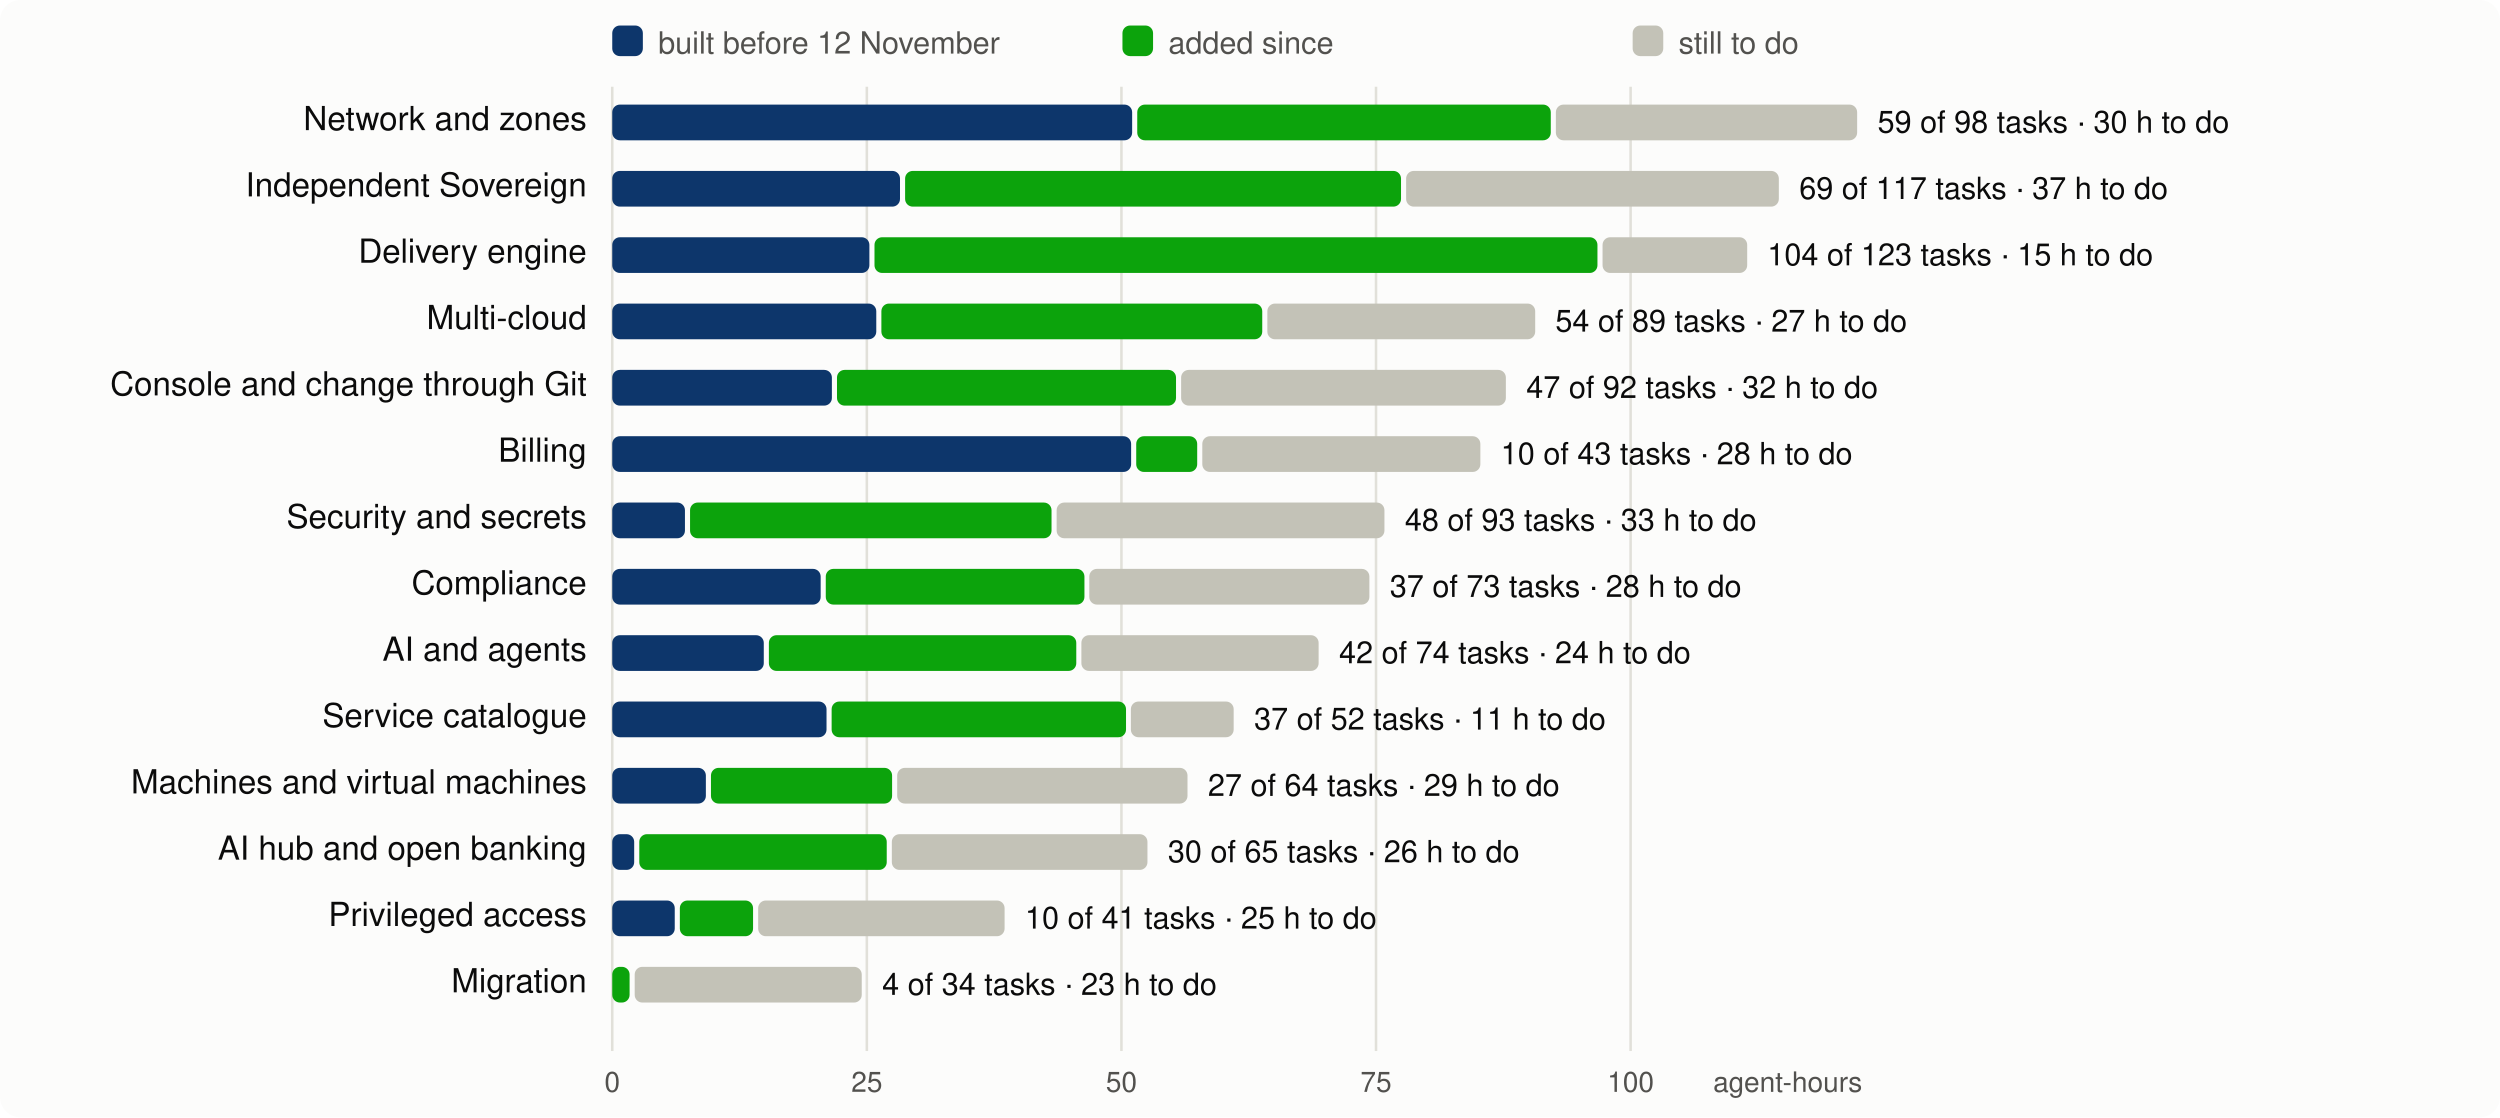
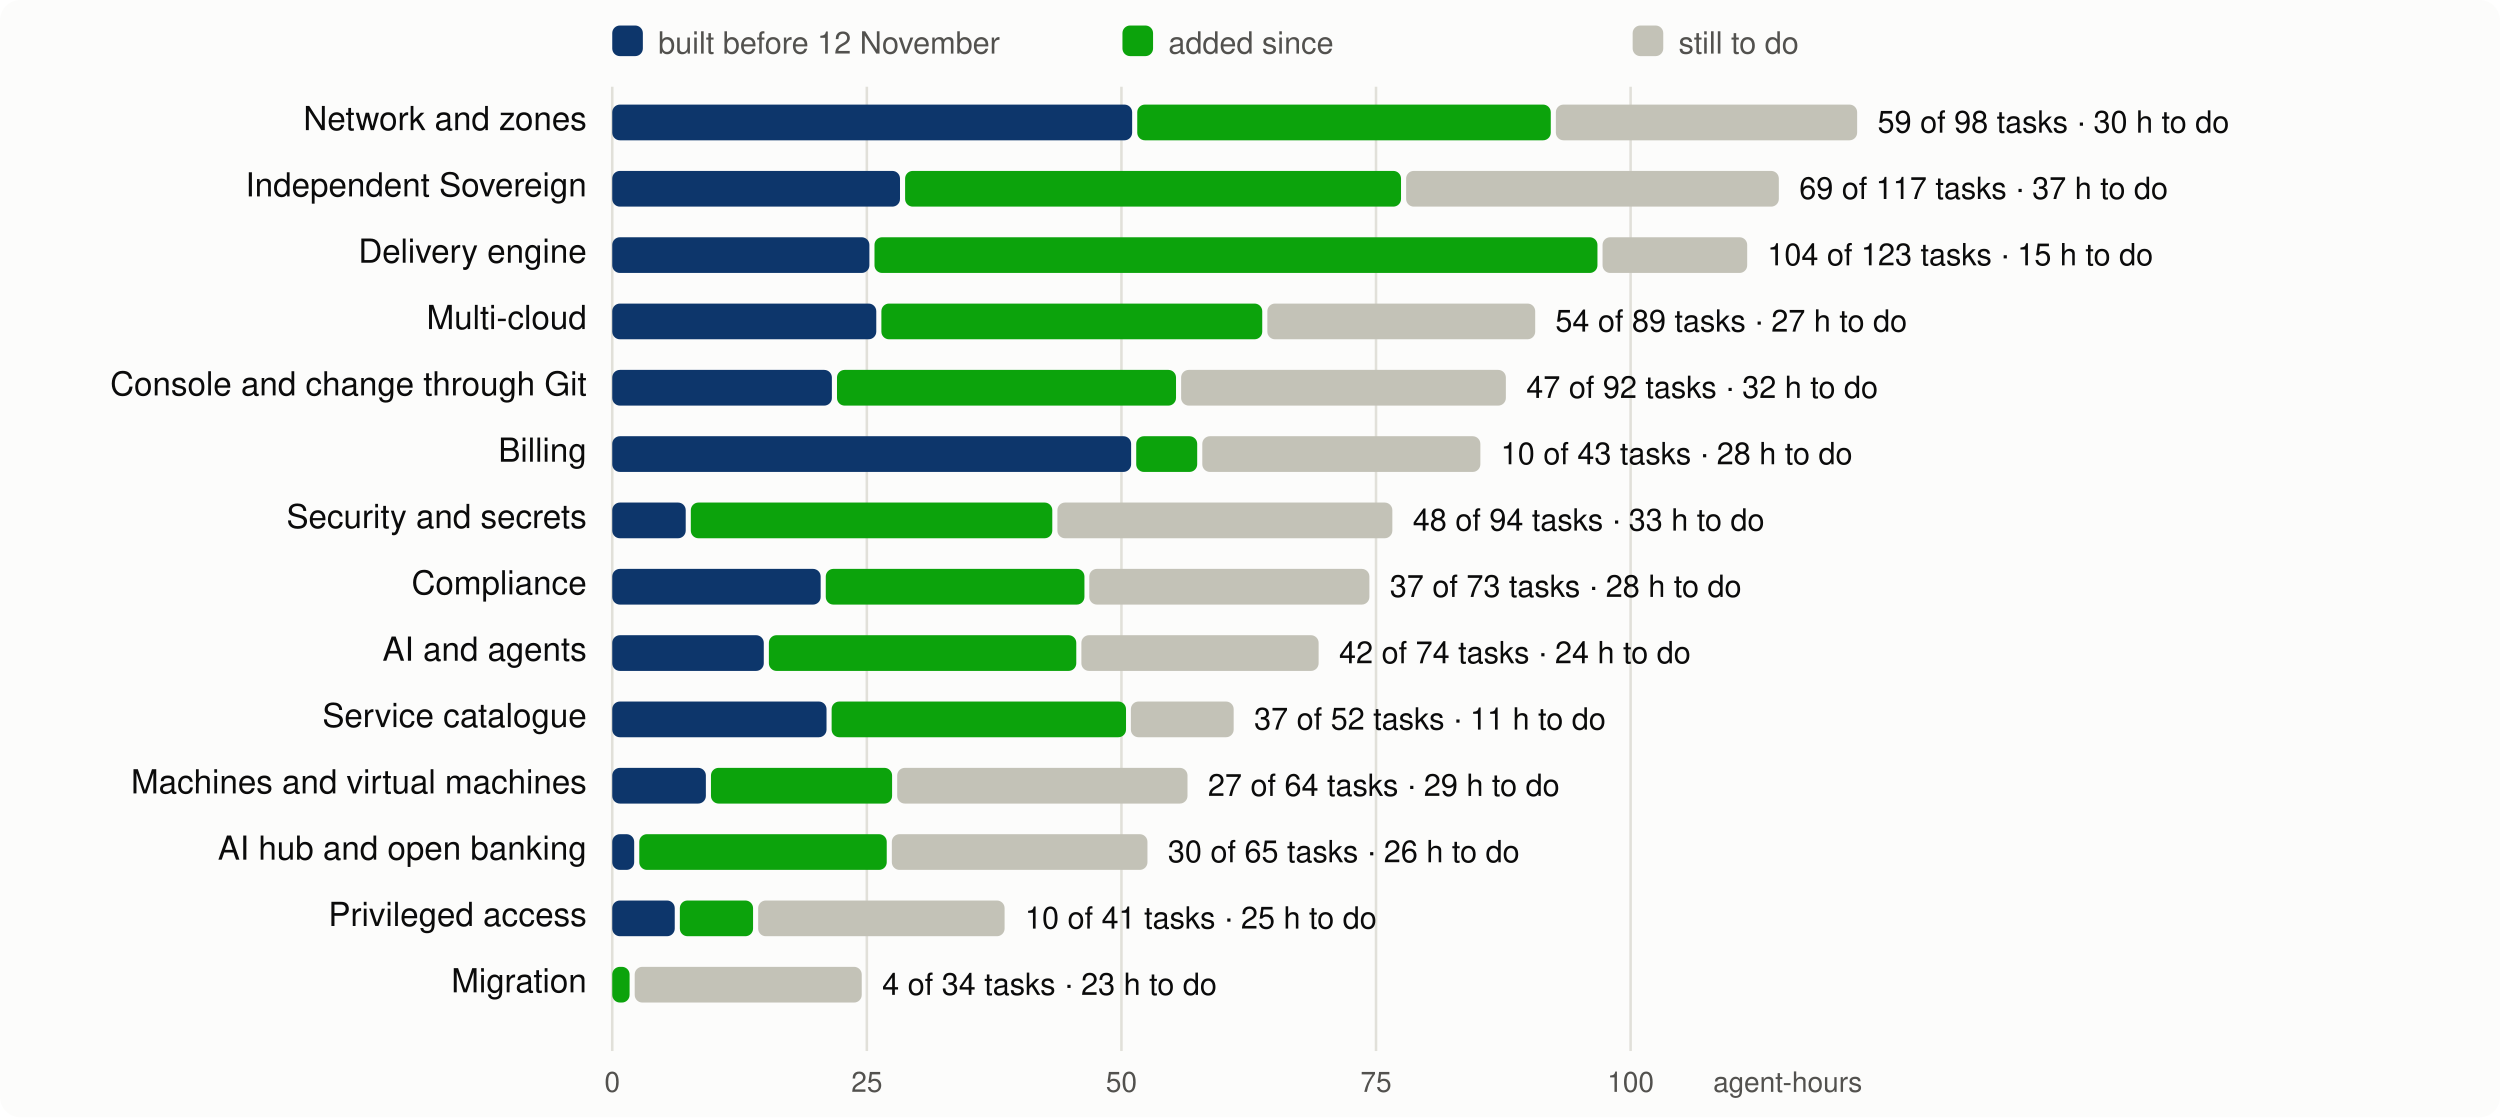
<svg xmlns="http://www.w3.org/2000/svg" viewBox="0 0 980 438" width="980" height="438" font-family="system-ui,-apple-system,Segoe UI,Helvetica,Arial,sans-serif" font-size="13">
  <rect width="980" height="438" rx="8" fill="#fcfcfb" />
  <line x1="240.0" x2="240.0" y1="34" y2="412" stroke="#e1e0d9" />
  <text x="240.0" y="428" text-anchor="middle" fill="#52514e" font-size="11">0</text>
  <line x1="339.8" x2="339.8" y1="34" y2="412" stroke="#e1e0d9" />
  <text x="339.8" y="428" text-anchor="middle" fill="#52514e" font-size="11">25</text>
  <line x1="439.6" x2="439.6" y1="34" y2="412" stroke="#e1e0d9" />
  <text x="439.6" y="428" text-anchor="middle" fill="#52514e" font-size="11">50</text>
  <line x1="539.4" x2="539.4" y1="34" y2="412" stroke="#e1e0d9" />
  <text x="539.4" y="428" text-anchor="middle" fill="#52514e" font-size="11">75</text>
  <line x1="639.2" x2="639.2" y1="34" y2="412" stroke="#e1e0d9" />
  <text x="639.2" y="428" text-anchor="middle" fill="#52514e" font-size="11">100</text>
  <text x="730" y="428" text-anchor="end" fill="#52514e" font-size="11">agent-hours</text>
  <rect x="240" y="10" width="12" height="12" rx="3" fill="#0d366b" />
  <text x="258" y="21" fill="#52514e" font-size="12">built before 12 November</text>
  <rect x="440" y="10" width="12" height="12" rx="3" fill="#0ca30c" />
  <text x="458" y="21" fill="#52514e" font-size="12">added since</text>
  <rect x="640" y="10" width="12" height="12" rx="3" fill="#c3c2b7" />
  <text x="658" y="21" fill="#52514e" font-size="12">still to do</text>
  <text x="230" y="51" text-anchor="end" fill="#0b0b0b">Network and zones</text>
  <rect x="240.0" y="41" width="203.8" height="14" rx="3" fill="#0d366b" />
  <rect x="445.8" y="41" width="162.1" height="14" rx="3" fill="#0ca30c" />
  <rect x="609.9" y="41" width="118.1" height="14" rx="3" fill="#c3c2b7" />
  <text x="736.0" y="52" fill="#0b0b0b" font-size="12">59 of 98 tasks · 30 h to do</text>
  <text x="230" y="77" text-anchor="end" fill="#0b0b0b">Independent Sovereign</text>
  <rect x="240.0" y="67" width="112.8" height="14" rx="3" fill="#0d366b" />
  <rect x="354.8" y="67" width="194.4" height="14" rx="3" fill="#0ca30c" />
  <rect x="551.2" y="67" width="146.1" height="14" rx="3" fill="#c3c2b7" />
  <text x="705.3" y="78" fill="#0b0b0b" font-size="12">69 of 117 tasks · 37 h to do</text>
  <text x="230" y="103" text-anchor="end" fill="#0b0b0b">Delivery engine</text>
  <rect x="240.0" y="93" width="100.8" height="14" rx="3" fill="#0d366b" />
  <rect x="342.8" y="93" width="283.4" height="14" rx="3" fill="#0ca30c" />
  <rect x="628.2" y="93" width="56.7" height="14" rx="3" fill="#c3c2b7" />
  <text x="692.8" y="104" fill="#0b0b0b" font-size="12">104 of 123 tasks · 15 h to do</text>
  <text x="230" y="129" text-anchor="end" fill="#0b0b0b">Multi-cloud</text>
  <rect x="240.0" y="119" width="103.5" height="14" rx="3" fill="#0d366b" />
  <rect x="345.5" y="119" width="149.3" height="14" rx="3" fill="#0ca30c" />
  <rect x="496.8" y="119" width="105.0" height="14" rx="3" fill="#c3c2b7" />
  <text x="609.7" y="130" fill="#0b0b0b" font-size="12">54 of 89 tasks · 27 h to do</text>
  <text x="230" y="155" text-anchor="end" fill="#0b0b0b">Console and change through Git</text>
  <rect x="240.0" y="145" width="86.1" height="14" rx="3" fill="#0d366b" />
  <rect x="328.1" y="145" width="132.9" height="14" rx="3" fill="#0ca30c" />
  <rect x="463.0" y="145" width="127.3" height="14" rx="3" fill="#c3c2b7" />
  <text x="598.3" y="156" fill="#0b0b0b" font-size="12">47 of 92 tasks · 32 h to do</text>
  <text x="230" y="181" text-anchor="end" fill="#0b0b0b">Billing</text>
  <rect x="240.0" y="171" width="203.4" height="14" rx="3" fill="#0d366b" />
  <rect x="445.4" y="171" width="23.9" height="14" rx="3" fill="#0ca30c" />
  <rect x="471.3" y="171" width="109.0" height="14" rx="3" fill="#c3c2b7" />
  <text x="588.3" y="182" fill="#0b0b0b" font-size="12">10 of 43 tasks · 28 h to do</text>
  <text x="230" y="207" text-anchor="end" fill="#0b0b0b">Security and secrets</text>
-   <rect x="240.0" y="197" width="28.5" height="14" rx="3" fill="#0d366b" />
-   <rect x="270.5" y="197" width="141.7" height="14" rx="3" fill="#0ca30c" />
-   <rect x="414.2" y="197" width="128.5" height="14" rx="3" fill="#c3c2b7" />
-   <text x="550.7" y="208" fill="#0b0b0b" font-size="12">48 of 93 tasks · 33 h to do</text>
+   <rect x="240.0" y="197" width="28.8" height="14" rx="3" fill="#0d366b" />
+   <rect x="270.8" y="197" width="141.7" height="14" rx="3" fill="#0ca30c" />
+   <rect x="414.5" y="197" width="131.3" height="14" rx="3" fill="#c3c2b7" />
+   <text x="553.8" y="208" fill="#0b0b0b" font-size="12">48 of 94 tasks · 33 h to do</text>
  <text x="230" y="233" text-anchor="end" fill="#0b0b0b">Compliance</text>
  <rect x="240.0" y="223" width="81.7" height="14" rx="3" fill="#0d366b" />
  <rect x="323.7" y="223" width="101.4" height="14" rx="3" fill="#0ca30c" />
  <rect x="427.0" y="223" width="109.8" height="14" rx="3" fill="#c3c2b7" />
  <text x="544.8" y="234" fill="#0b0b0b" font-size="12">37 of 73 tasks · 28 h to do</text>
  <text x="230" y="259" text-anchor="end" fill="#0b0b0b">AI and agents</text>
  <rect x="240.0" y="249" width="59.4" height="14" rx="3" fill="#0d366b" />
  <rect x="301.4" y="249" width="120.5" height="14" rx="3" fill="#0ca30c" />
  <rect x="423.9" y="249" width="93.0" height="14" rx="3" fill="#c3c2b7" />
  <text x="524.9" y="260" fill="#0b0b0b" font-size="12">42 of 74 tasks · 24 h to do</text>
  <text x="230" y="285" text-anchor="end" fill="#0b0b0b">Service catalogue</text>
  <rect x="240.0" y="275" width="84.0" height="14" rx="3" fill="#0d366b" />
  <rect x="326.0" y="275" width="115.4" height="14" rx="3" fill="#0ca30c" />
  <rect x="443.3" y="275" width="40.3" height="14" rx="3" fill="#c3c2b7" />
  <text x="491.6" y="286" fill="#0b0b0b" font-size="12">37 of 52 tasks · 11 h to do</text>
  <text x="230" y="311" text-anchor="end" fill="#0b0b0b">Machines and virtual machines</text>
  <rect x="240.0" y="301" width="36.7" height="14" rx="3" fill="#0d366b" />
  <rect x="278.7" y="301" width="71.0" height="14" rx="3" fill="#0ca30c" />
  <rect x="351.7" y="301" width="113.8" height="14" rx="3" fill="#c3c2b7" />
  <text x="473.5" y="312" fill="#0b0b0b" font-size="12">27 of 64 tasks · 29 h to do</text>
  <text x="230" y="337" text-anchor="end" fill="#0b0b0b">AI hub and open banking</text>
  <rect x="240.0" y="327" width="8.6" height="14" rx="3" fill="#0d366b" />
  <rect x="250.6" y="327" width="97.0" height="14" rx="3" fill="#0ca30c" />
  <rect x="349.6" y="327" width="100.2" height="14" rx="3" fill="#c3c2b7" />
  <text x="457.8" y="338" fill="#0b0b0b" font-size="12">30 of 65 tasks · 26 h to do</text>
  <text x="230" y="363" text-anchor="end" fill="#0b0b0b">Privileged access</text>
  <rect x="240.0" y="353" width="24.5" height="14" rx="3" fill="#0d366b" />
  <rect x="266.5" y="353" width="28.7" height="14" rx="3" fill="#0ca30c" />
  <rect x="297.2" y="353" width="96.6" height="14" rx="3" fill="#c3c2b7" />
  <text x="401.8" y="364" fill="#0b0b0b" font-size="12">10 of 41 tasks · 25 h to do</text>
  <text x="230" y="389" text-anchor="end" fill="#0b0b0b">Migration</text>
  <rect x="240.0" y="379" width="6.8" height="14" rx="3" fill="#0ca30c" />
  <rect x="248.8" y="379" width="89.0" height="14" rx="3" fill="#c3c2b7" />
  <text x="345.8" y="390" fill="#0b0b0b" font-size="12">4 of 34 tasks · 23 h to do</text>
</svg>
